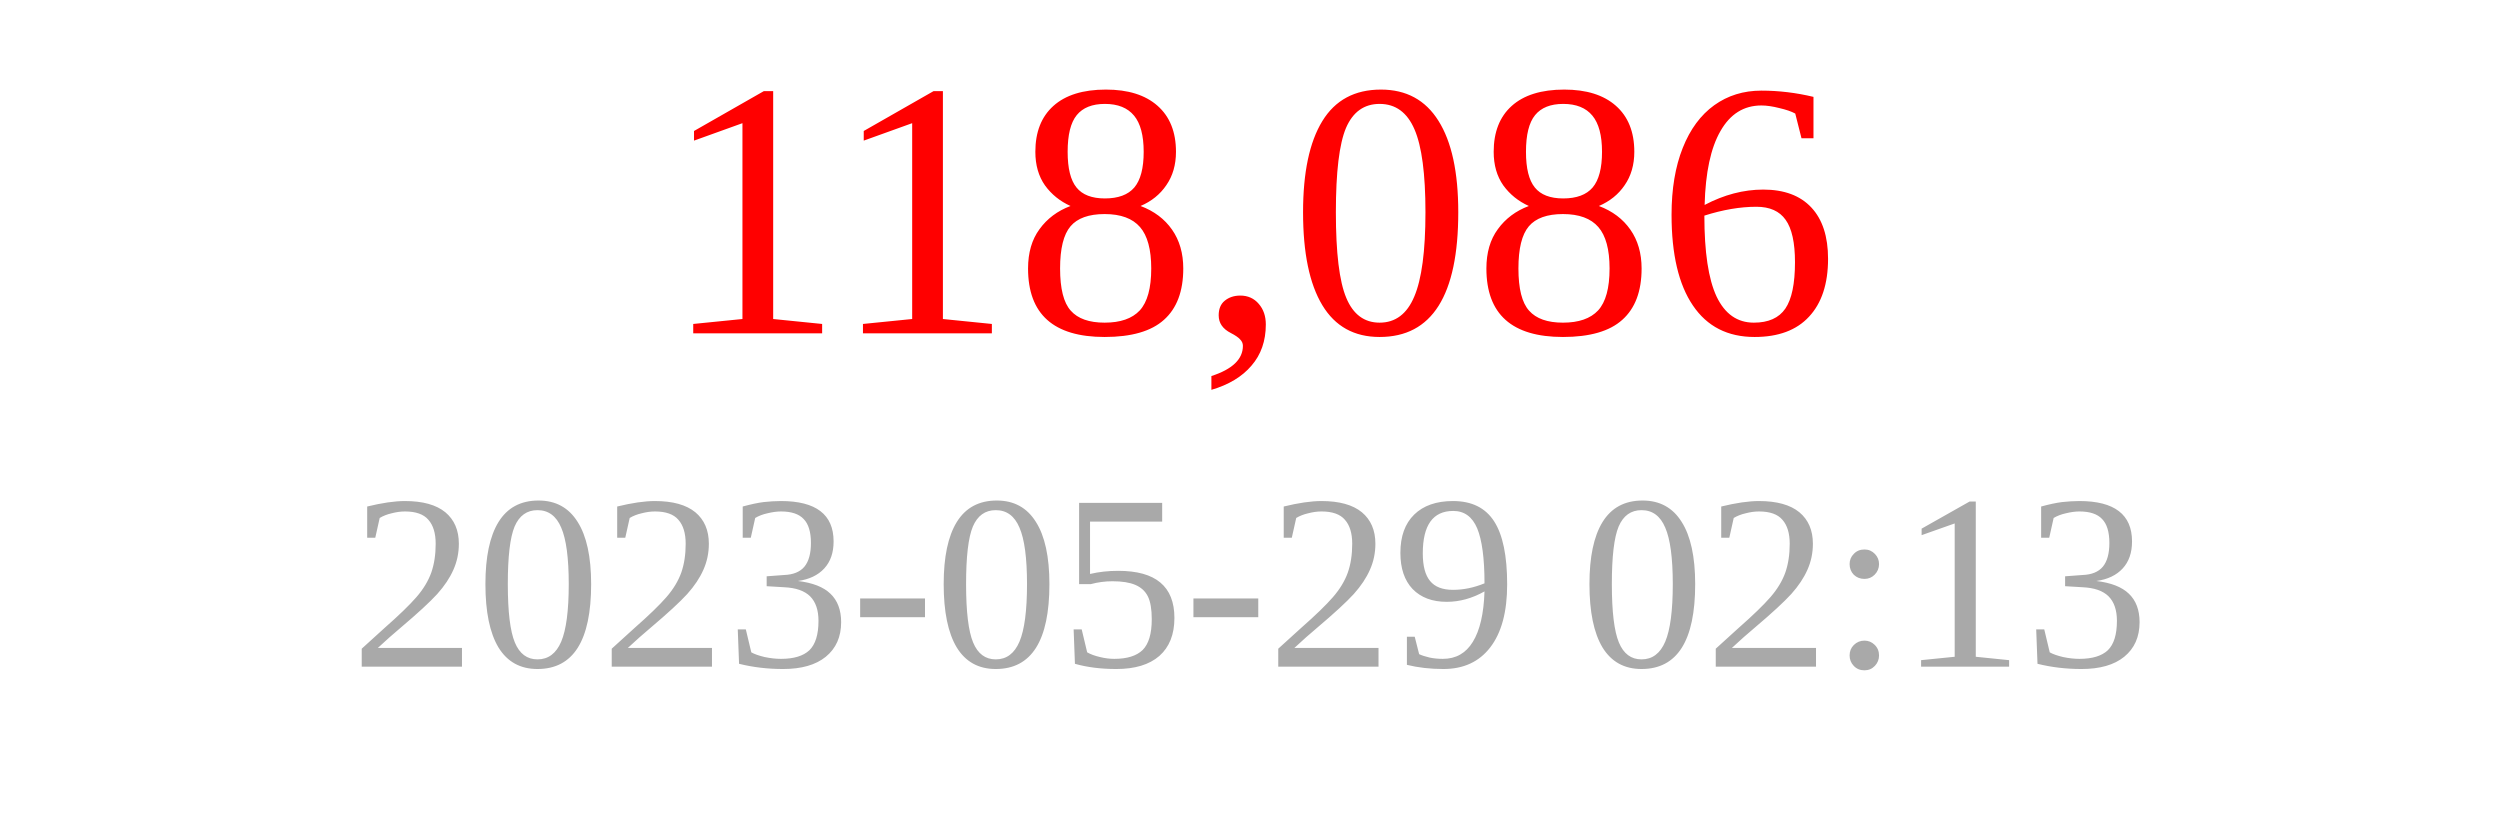
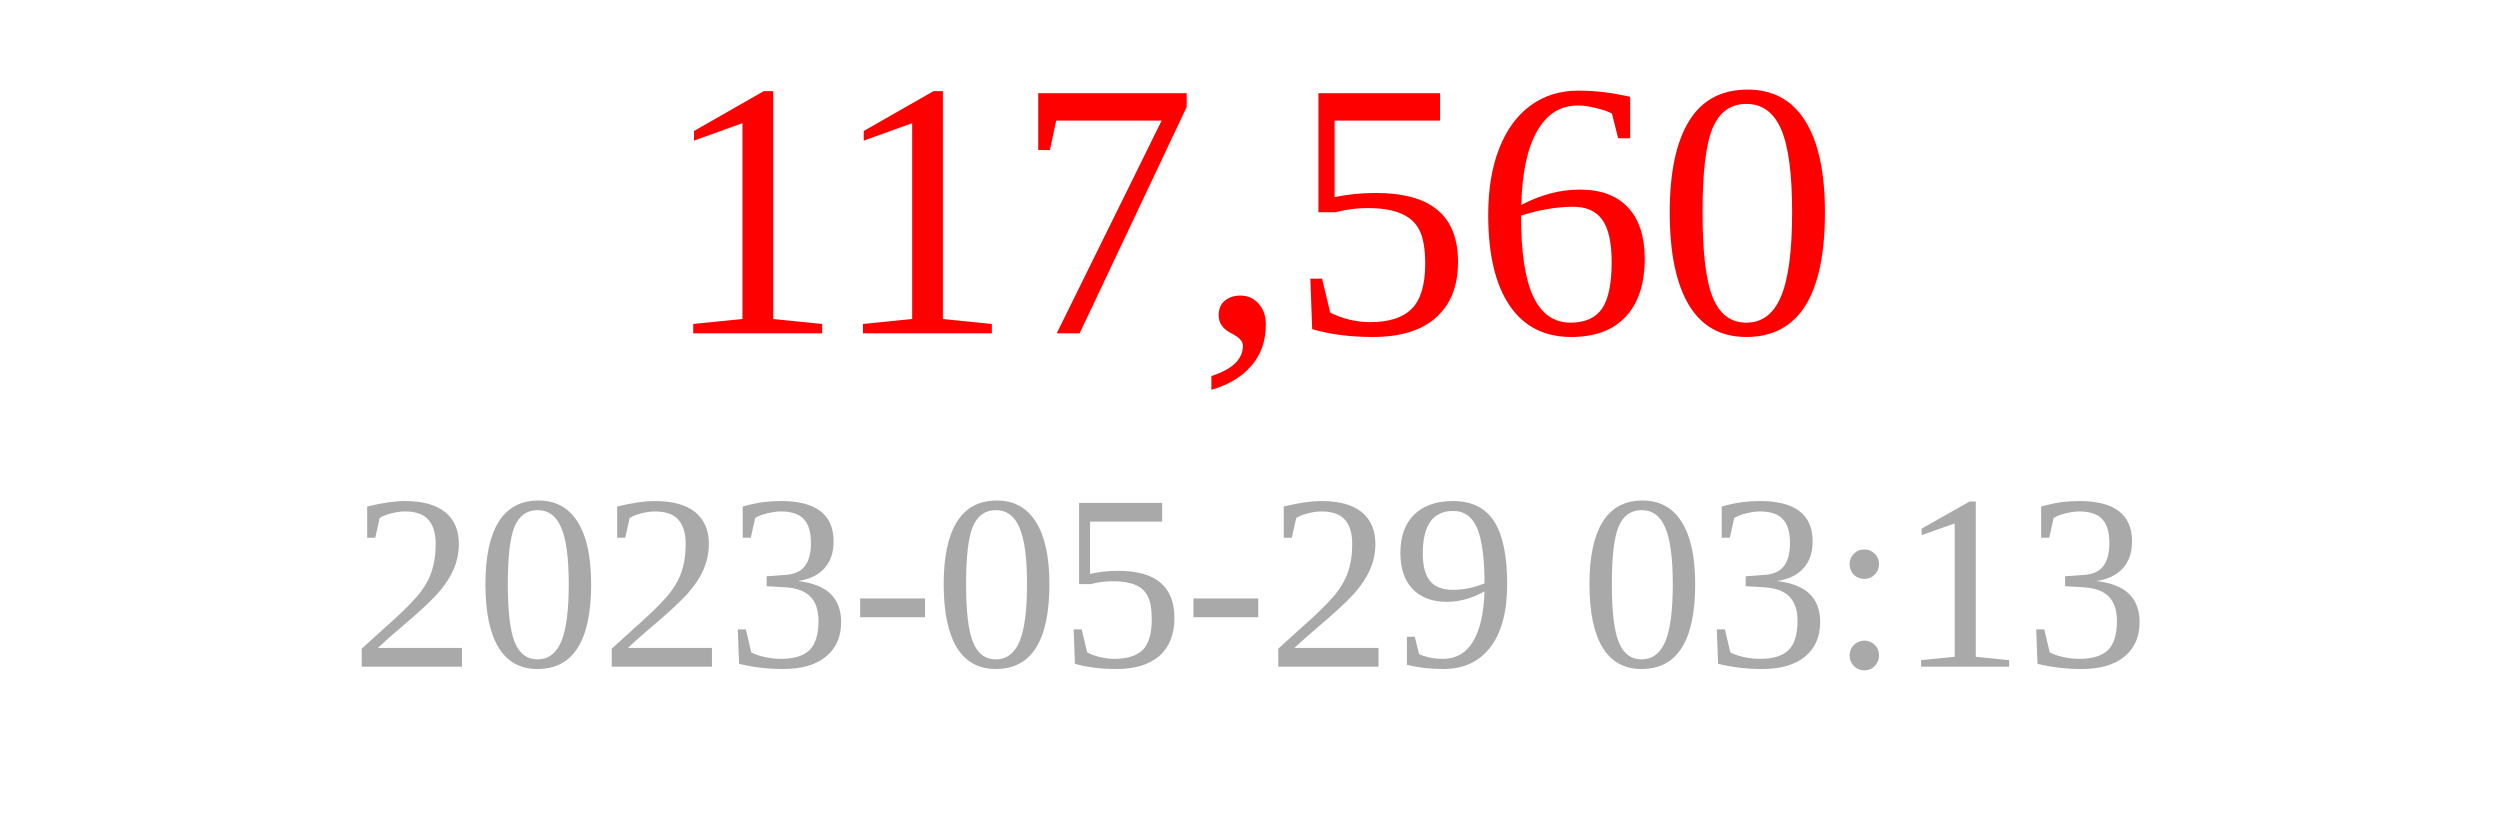
<svg xmlns="http://www.w3.org/2000/svg" width="150" height="50">
-   <text x="75" y="20" font-size="22" fill="red" text-anchor="middle">118,086</text>
-   <text x="75" y="40" font-size="15" fill="darkgray" text-anchor="middle">2023-05-29 02:13</text>
+   <text x="75" y="20" font-size="22" fill="red" text-anchor="middle">117,560</text>
+   <text x="75" y="40" font-size="15" fill="darkgray" text-anchor="middle">2023-05-29 03:13</text>
</svg>
